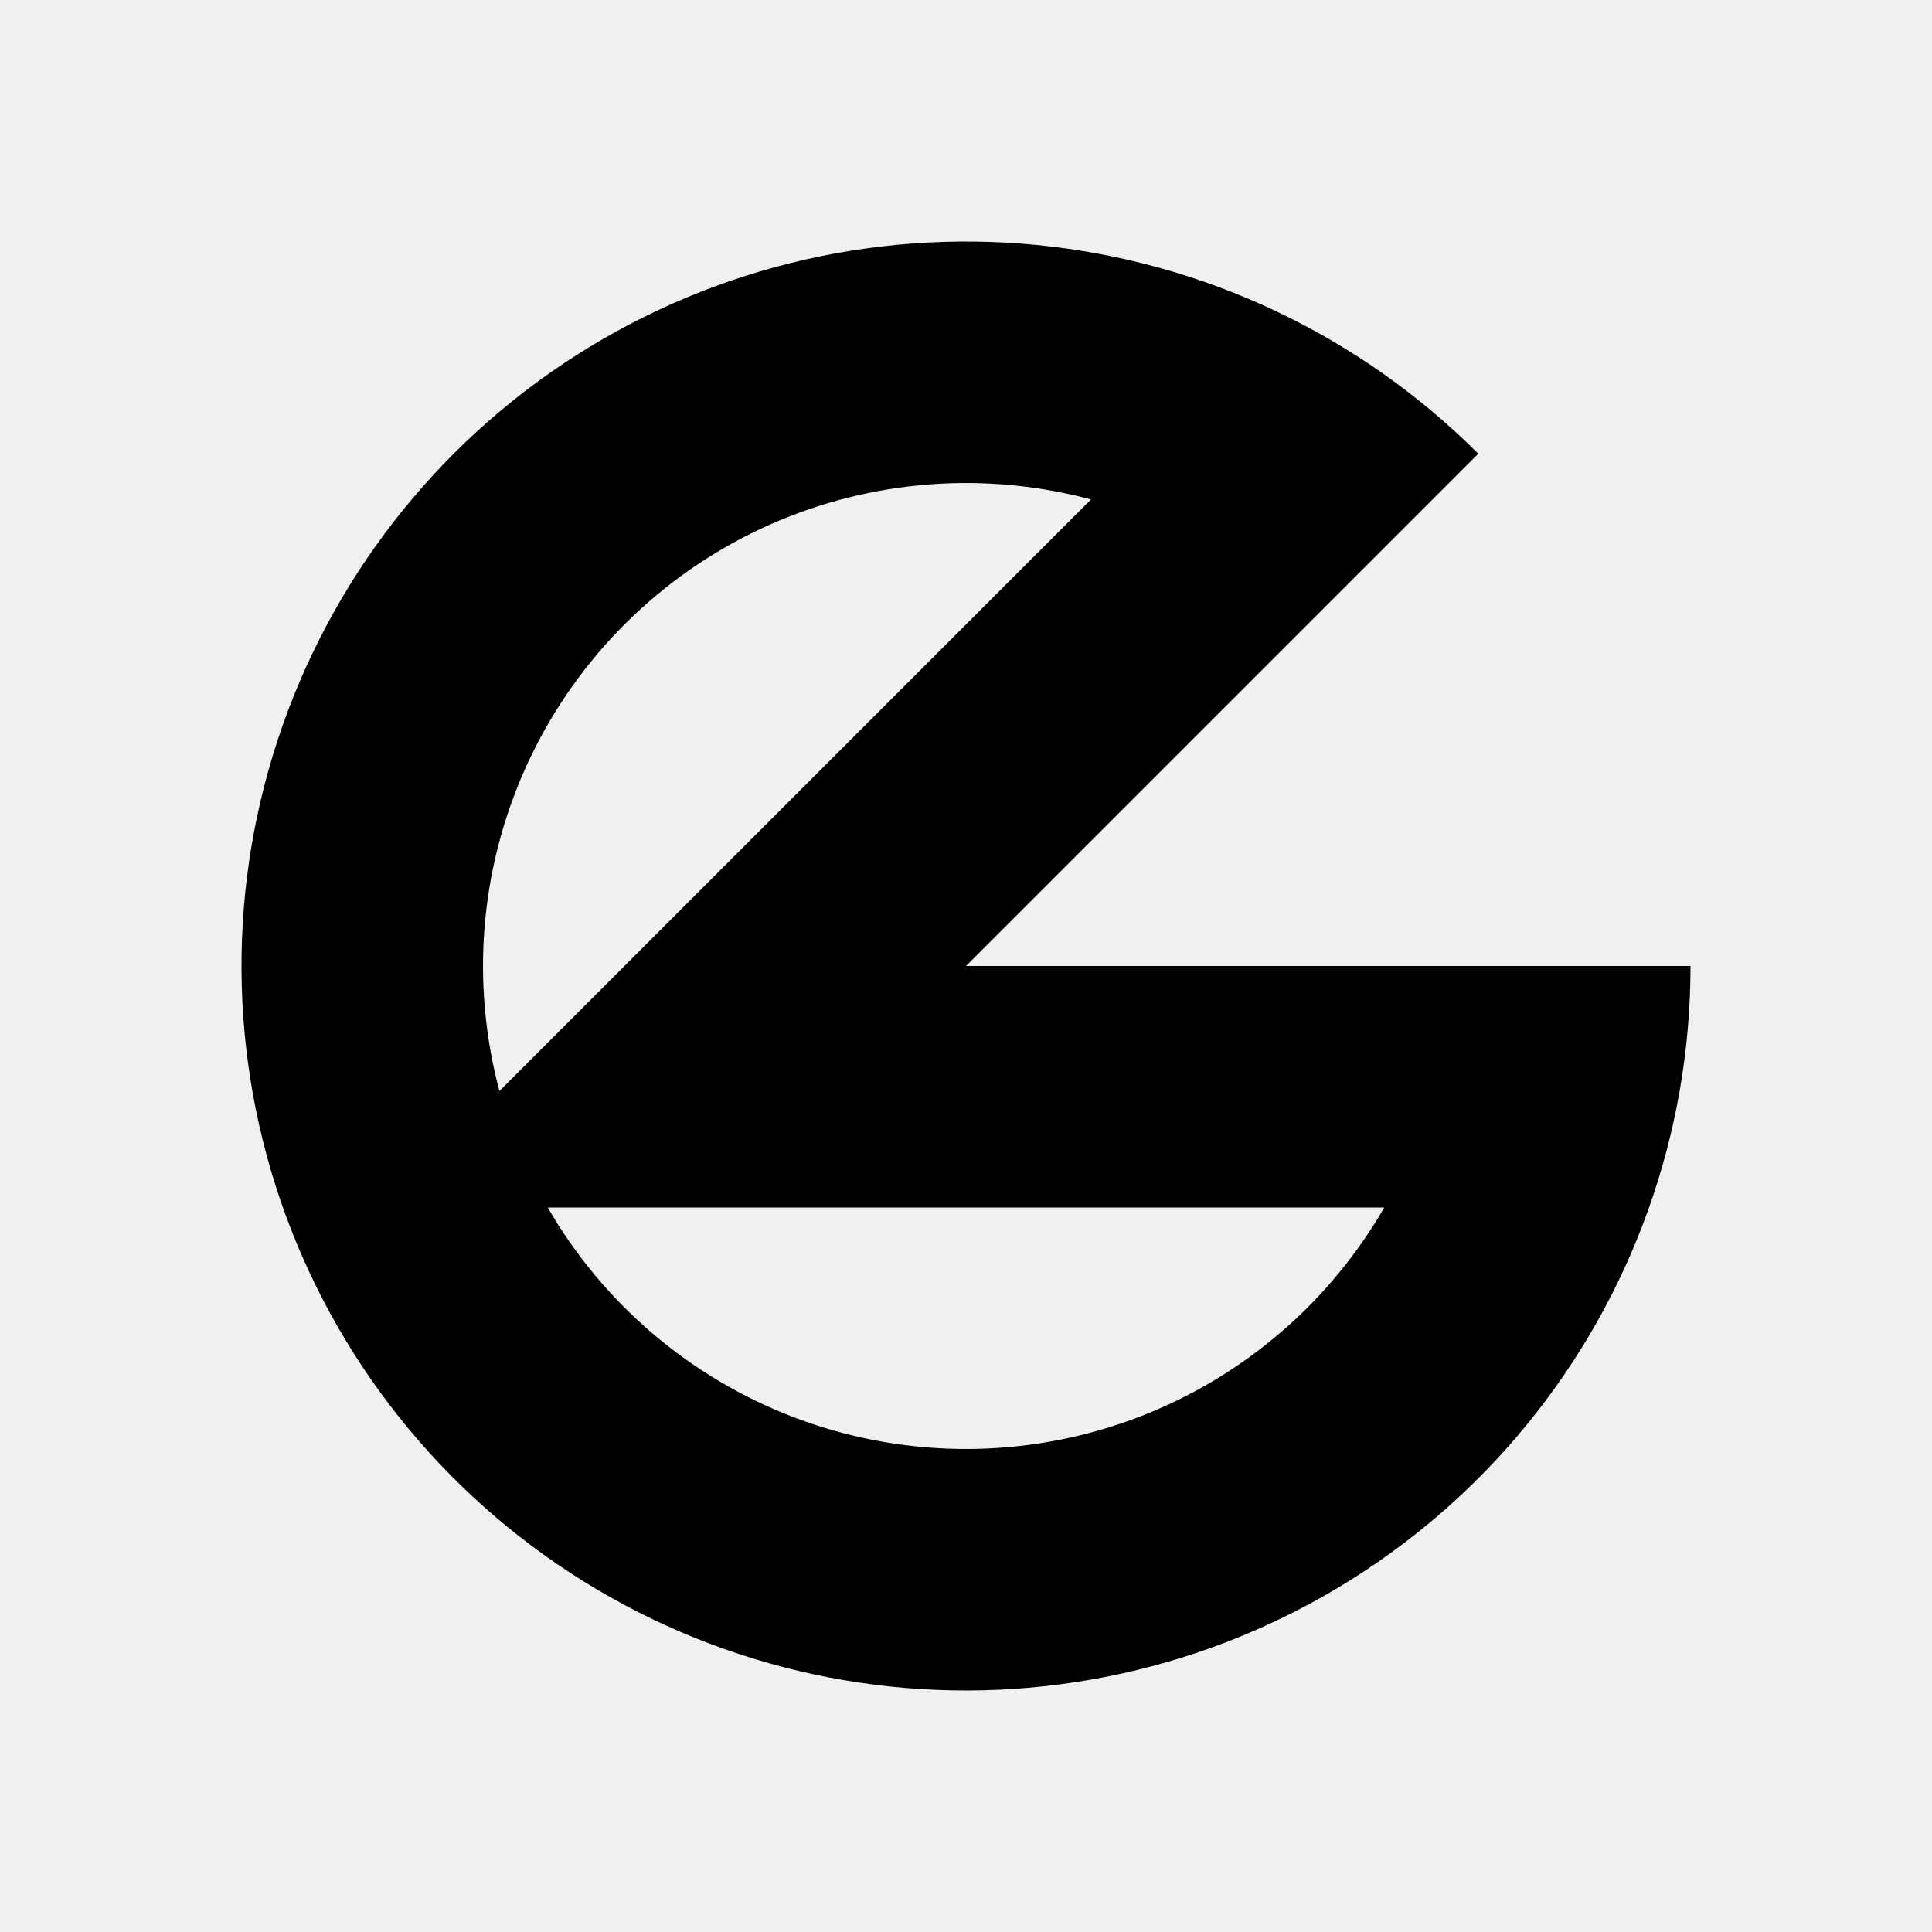
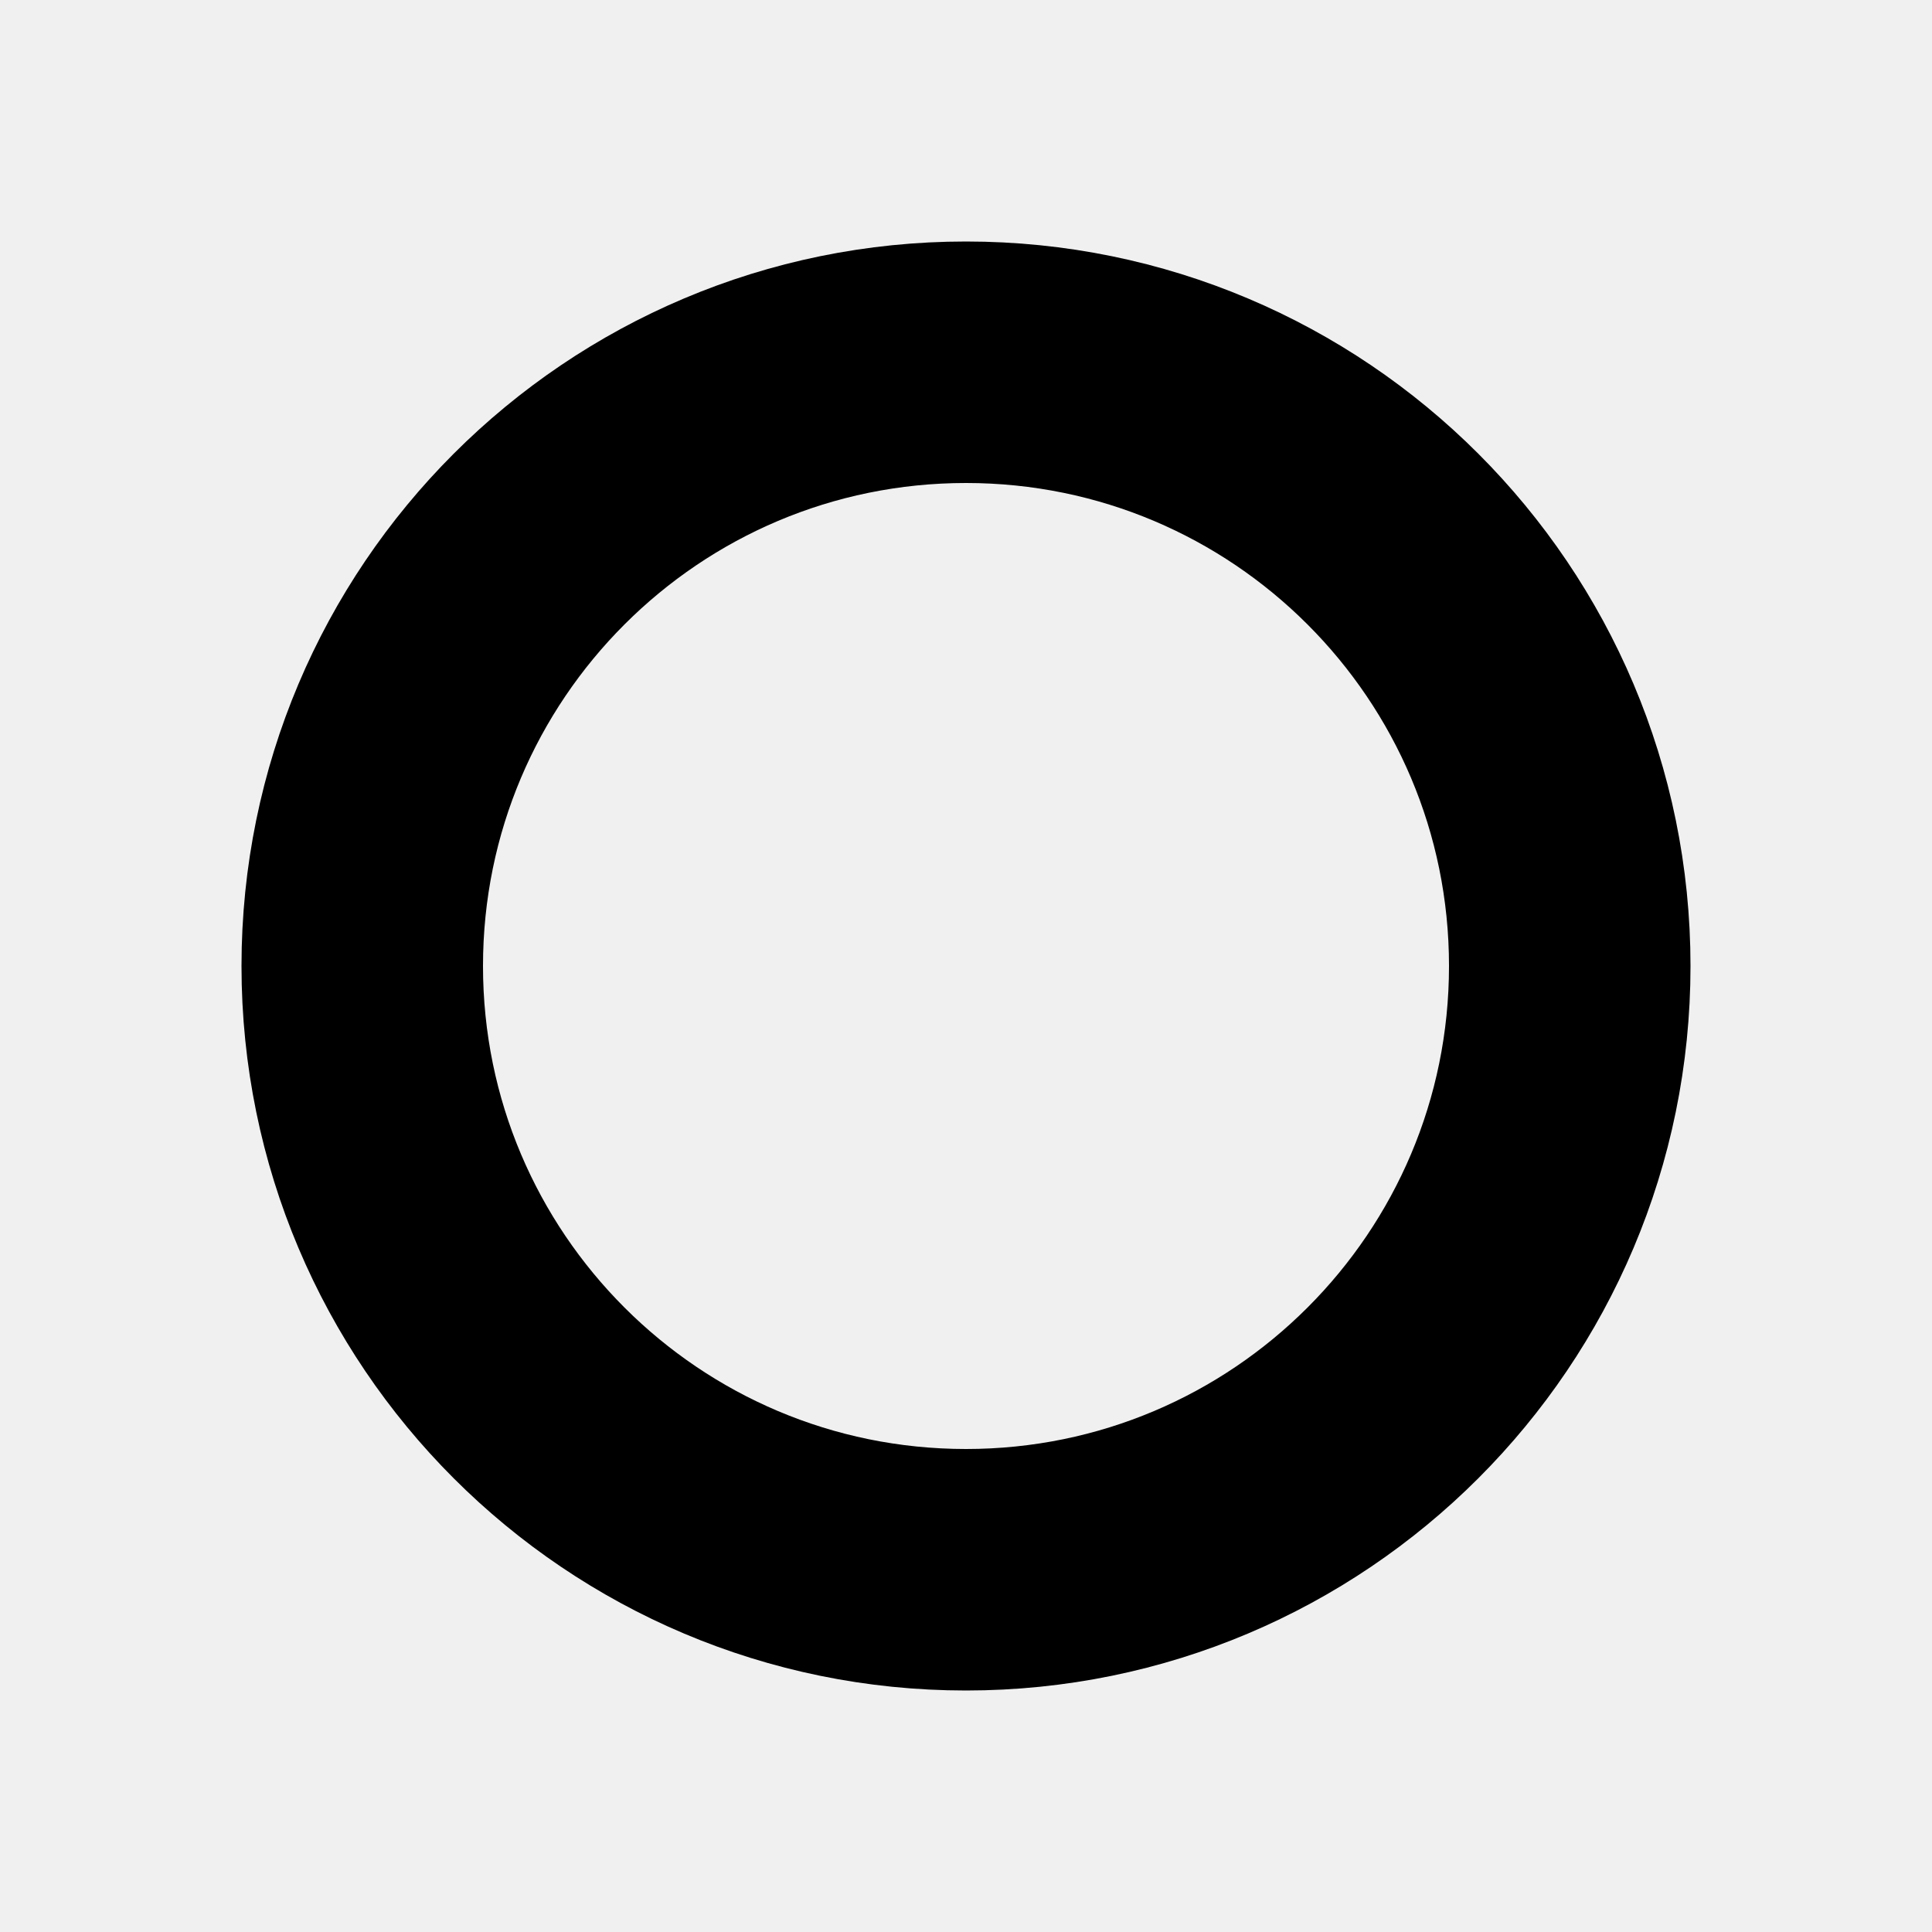
<svg xmlns="http://www.w3.org/2000/svg" width="32" height="32" viewBox="0 0 32 32" fill="none">
-   <mask id="path-1-inside-1_2_7" fill="white">
-     <path d="M28 16C28 18.776 27.037 21.467 25.276 23.613C23.515 25.759 21.064 27.228 18.341 27.769C15.618 28.311 12.792 27.892 10.343 26.583C7.895 25.274 5.976 23.157 4.913 20.592C3.851 18.027 3.711 15.173 4.517 12.517C5.323 9.86 7.025 7.565 9.333 6.022C11.642 4.48 14.413 3.786 17.176 4.058C19.939 4.33 22.522 5.552 24.485 7.515L16 16H28Z" />
-   </mask>
-   <path d="M28 16C28 18.776 27.037 21.467 25.276 23.613C23.515 25.759 21.064 27.228 18.341 27.769C15.618 28.311 12.792 27.892 10.343 26.583C7.895 25.274 5.976 23.157 4.913 20.592C3.851 18.027 3.711 15.173 4.517 12.517C5.323 9.86 7.025 7.565 9.333 6.022C11.642 4.48 14.413 3.786 17.176 4.058C19.939 4.33 22.522 5.552 24.485 7.515L16 16H28Z" stroke="black" stroke-width="8" mask="url(#path-1-inside-1_2_7)" />
+   <circle cx="16" cy="16" r="10" stroke="black" stroke-width="4" />
</svg>
